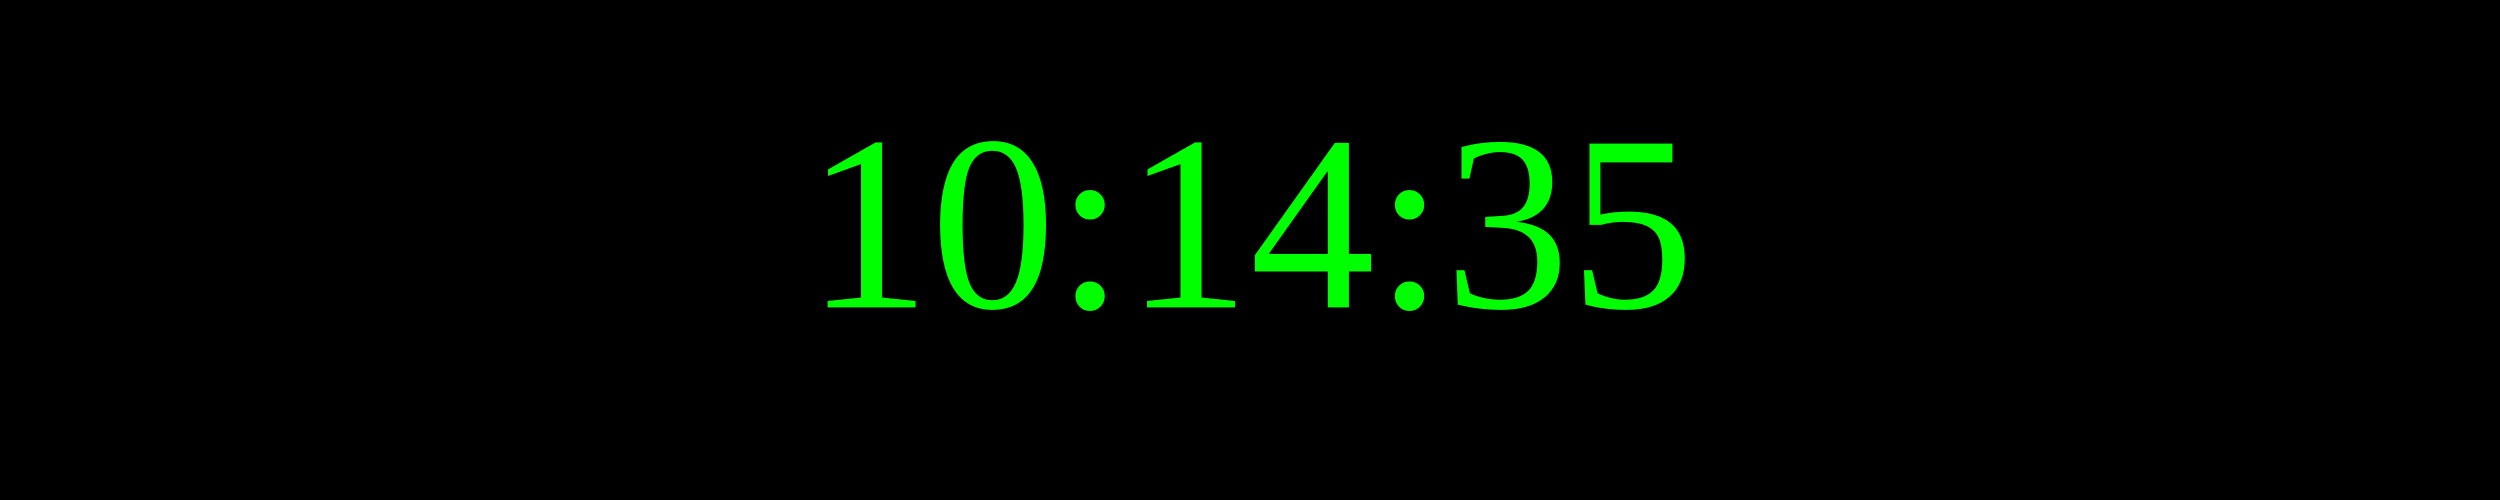
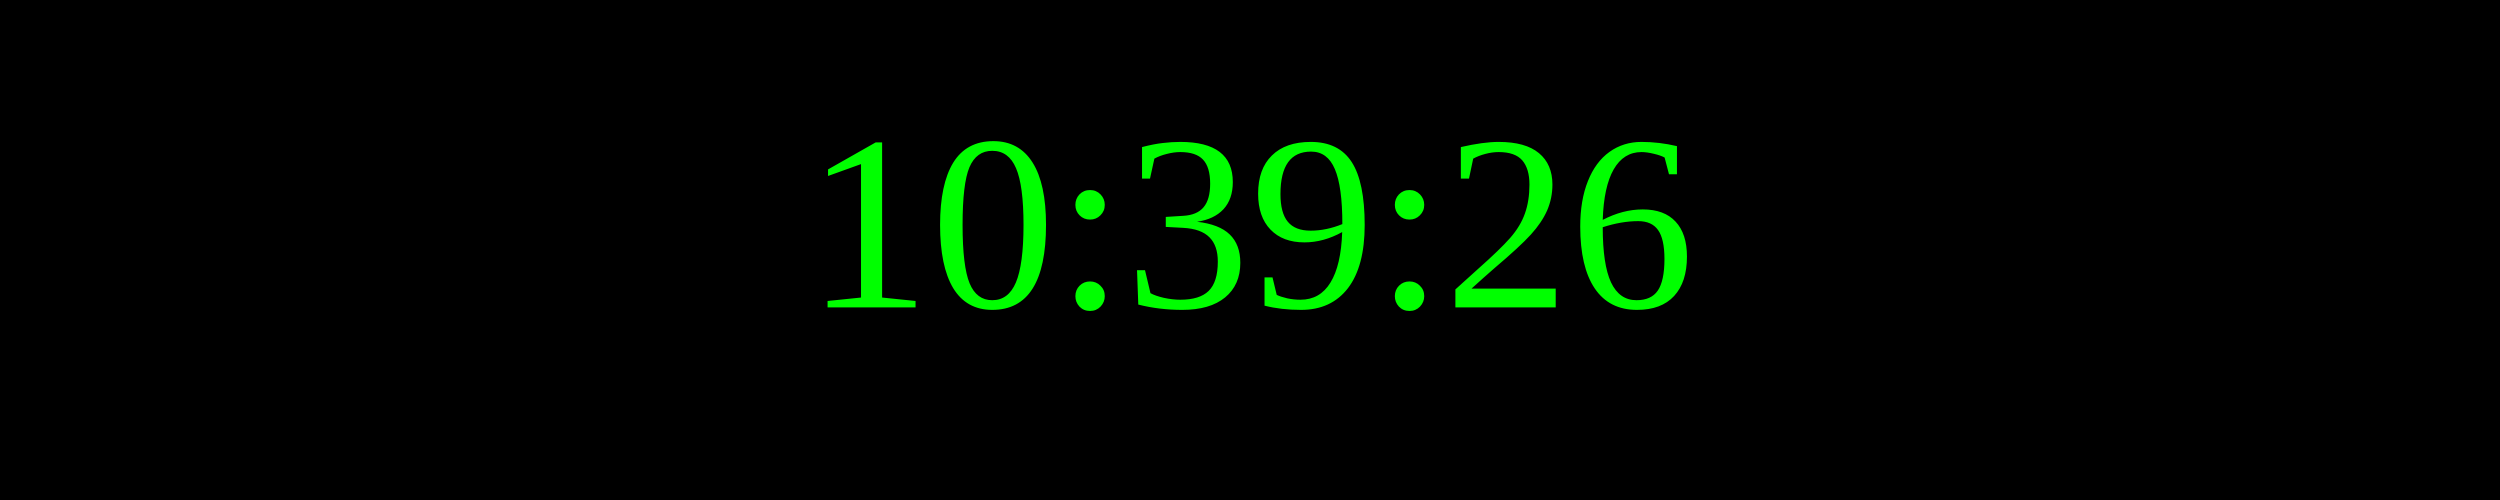
<svg xmlns="http://www.w3.org/2000/svg" width="250" height="50">
  <rect width="100%" height="100%" fill="black" />
  <text x="50%" y="50%" font-size="25" fill="lime" text-anchor="middle" dominant-baseline="middle">
- 10:14:35
+ 10:39:26
</text>
</svg>
